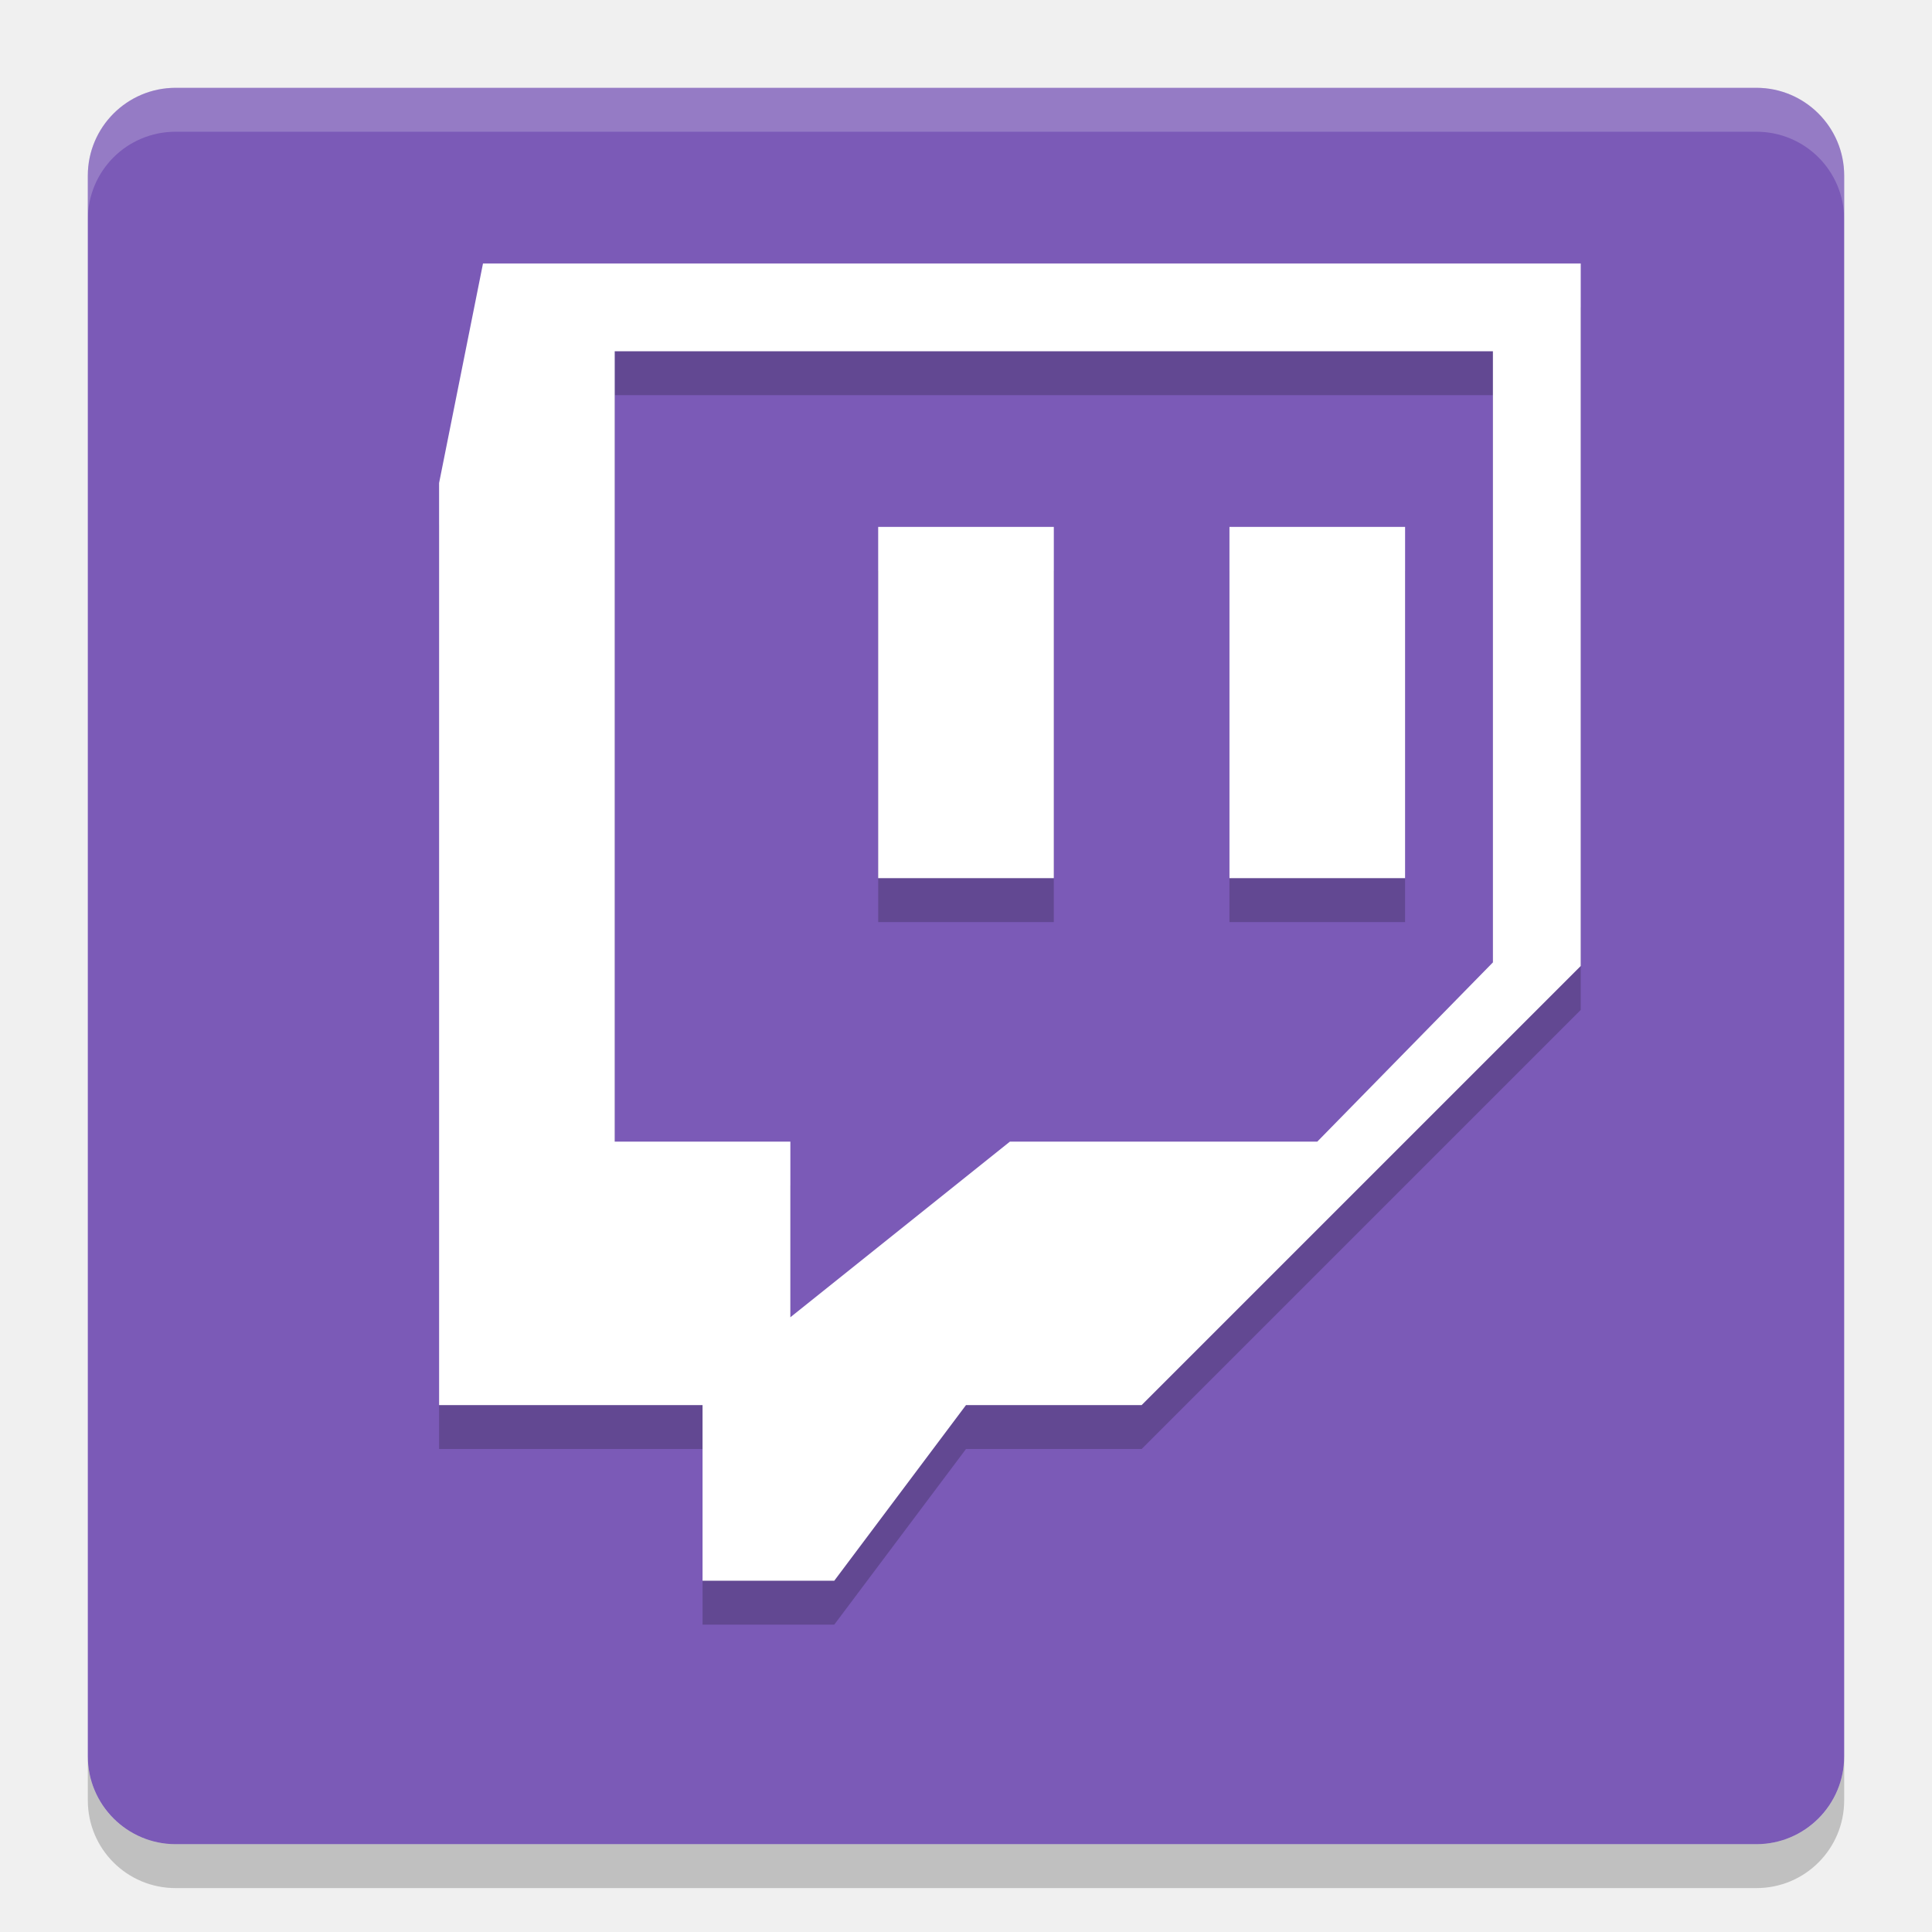
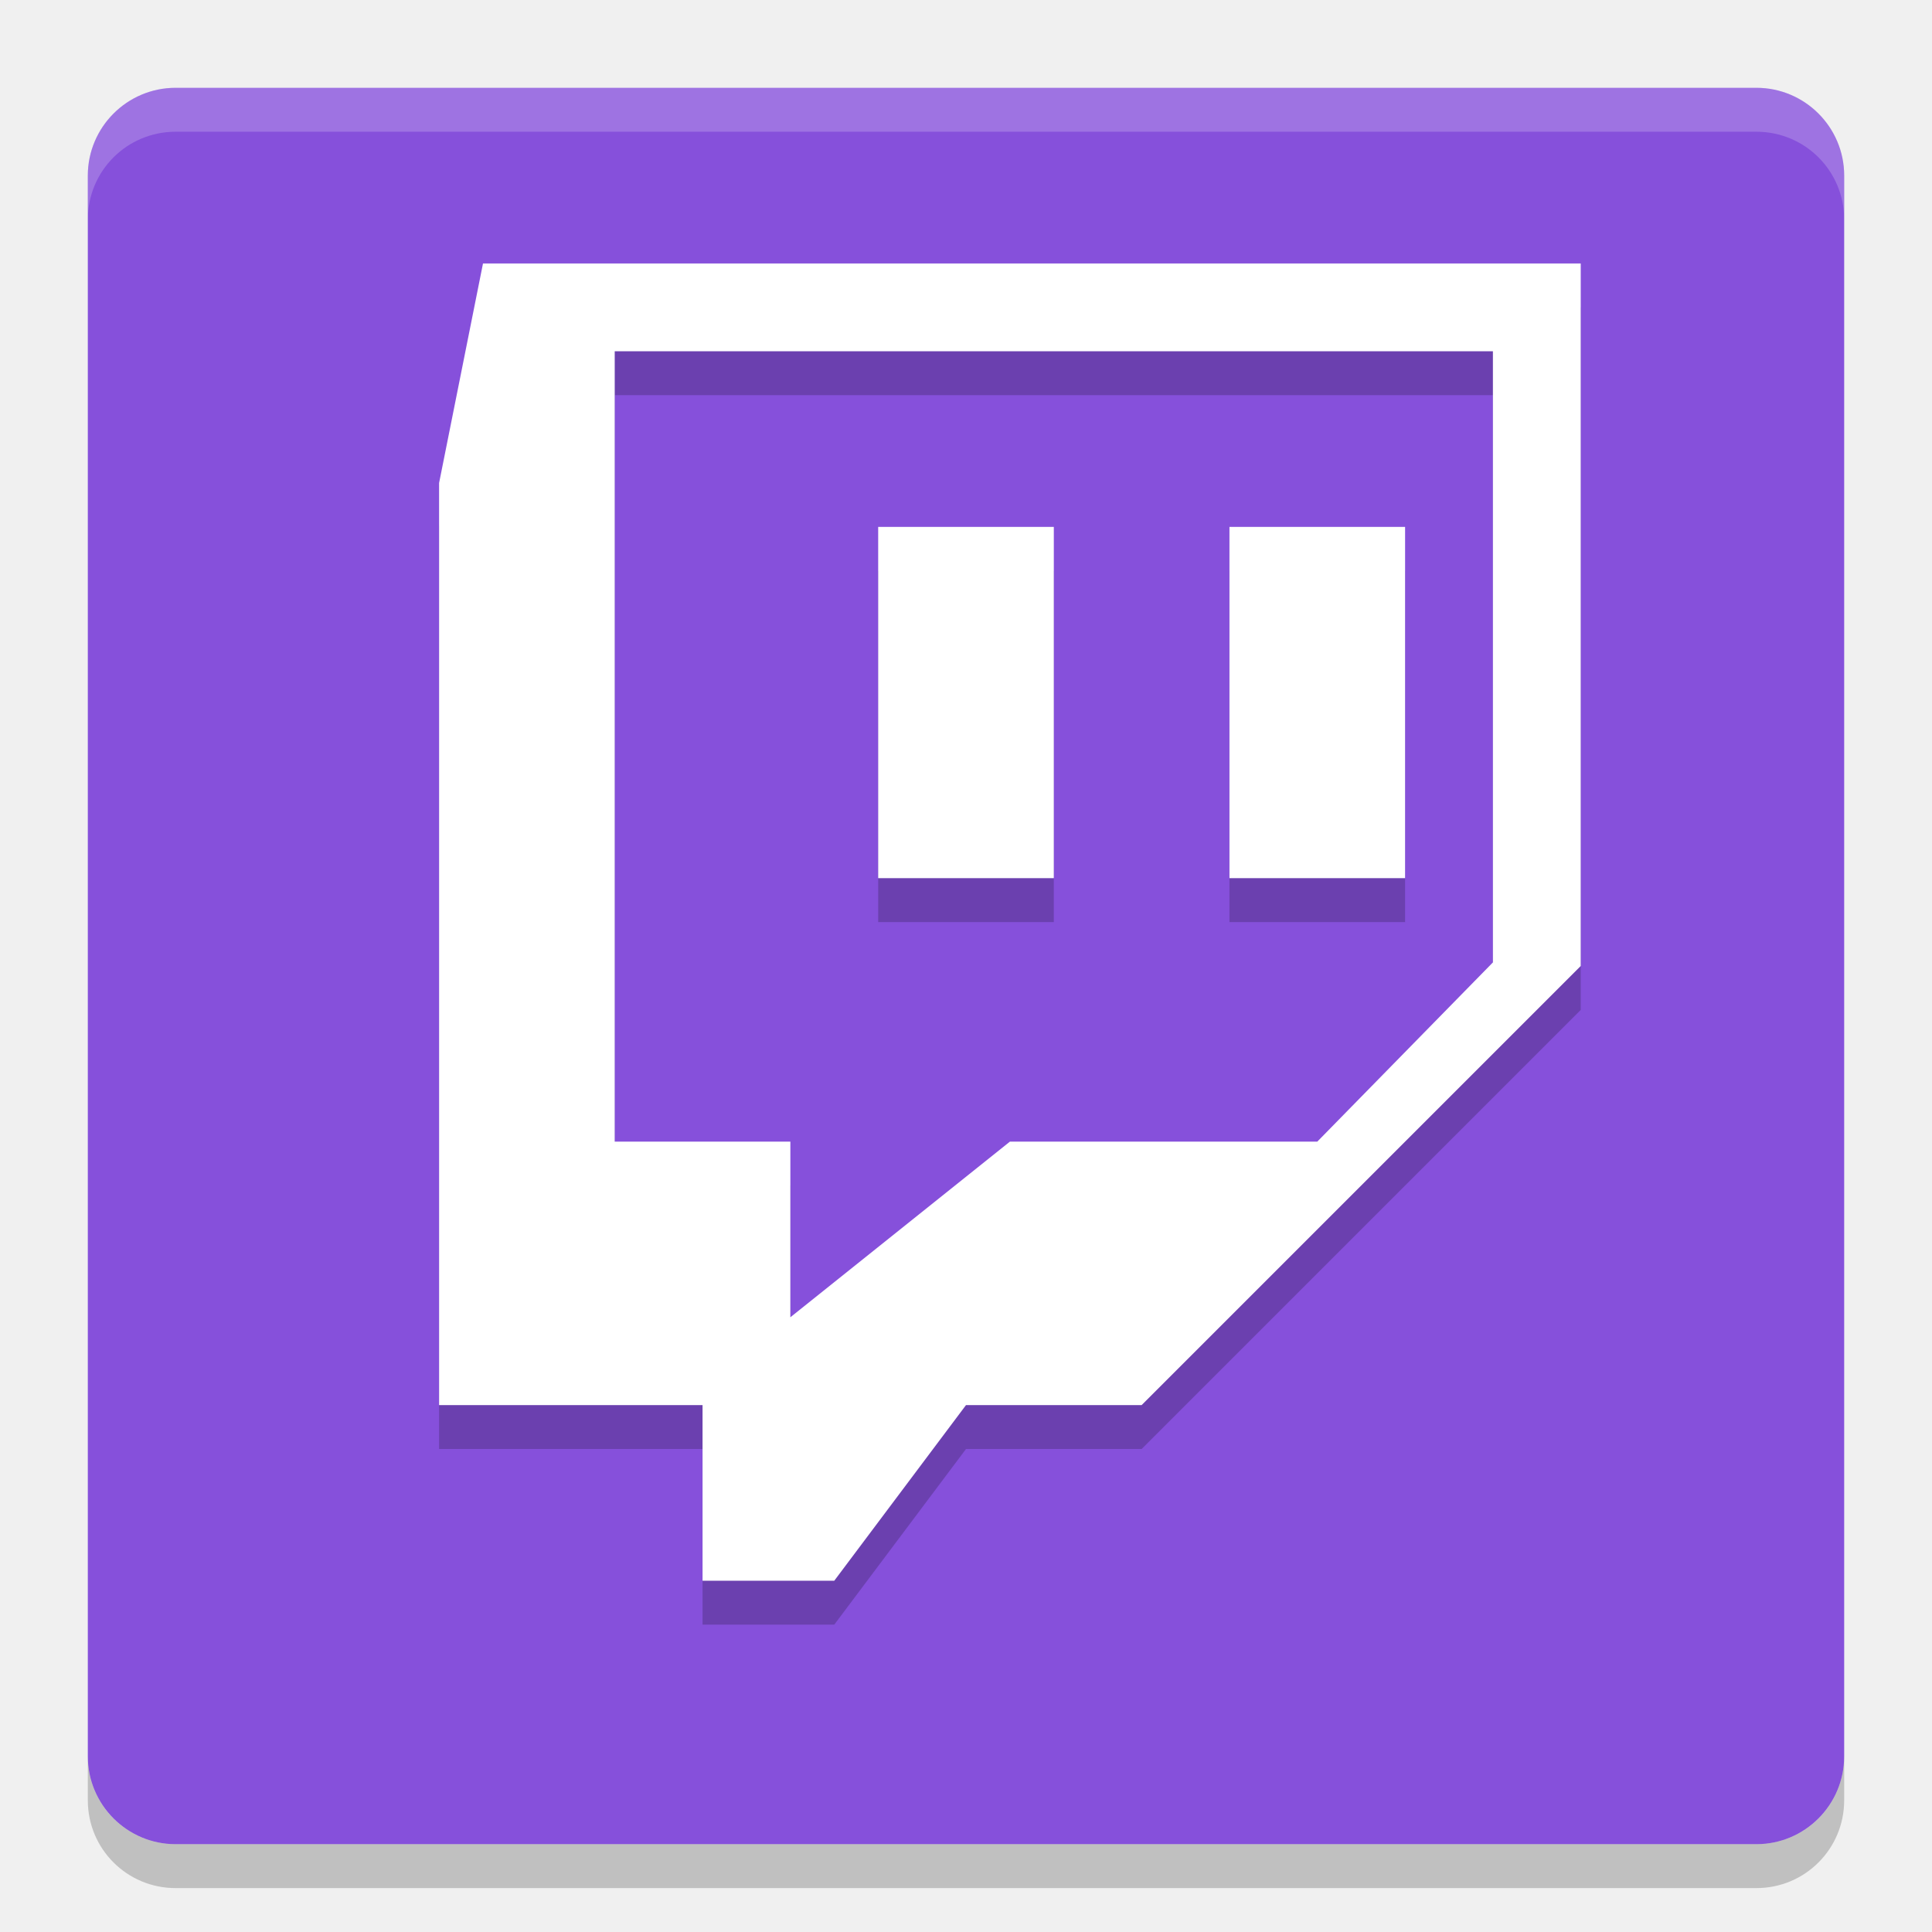
<svg xmlns="http://www.w3.org/2000/svg" width="22" height="22" version="1.1" viewBox="0 0 44 44">
-   <rect fill="#7b5ab7" width="40" height="40" x="-42" y="-42" rx="2" ry="2" transform="matrix(0,-1,-1,0,0,0)" />
+   <rect fill="#8650db" width="40" height="40" x="-42" y="-42" rx="2" ry="2" transform="matrix(0,-1,-1,0,0,0)" />
  <path fill-rule="evenodd" opacity=".2" d="m11 7-1 5v21h6v4h3l3-4h4l10-10v-16h-25zm3 2h20v13.918l-4 4.082h-7l-5 4v-4h-4v-18zm6 4v8h4v-8h-4zm8 0v8h4v-8h-4z" />
  <path fill="#fff" fill-rule="evenodd" d="m11 6-1 5v21h6v4h3l3-4h4l10-10v-16h-25zm3 2h20v13.918l-4 4.082h-7l-5 4v-4h-4v-18zm6 4v8h4v-8h-4zm8 0v8h4v-8h-4z" />
  <path fill="#fff" opacity=".2" d="m4 2c-1.108 0-2 0.892-2 2v1c0-1.108 0.892-2 2-2h36c1.108 0 2 0.892 2 2v-1c0-1.108-0.892-2-2-2h-36z" />
  <path opacity=".2" d="m4 43c-1.108 0-2-0.892-2-2v-1c0 1.108 0.892 2 2 2h36c1.108 0 2-0.892 2-2v1c0 1.108-0.892 2-2 2h-36z" />
</svg>
